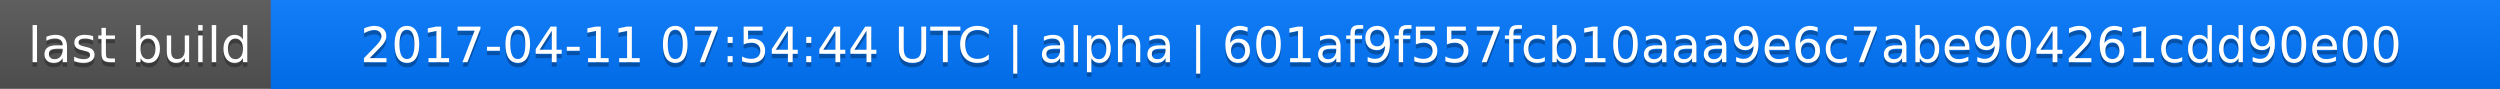
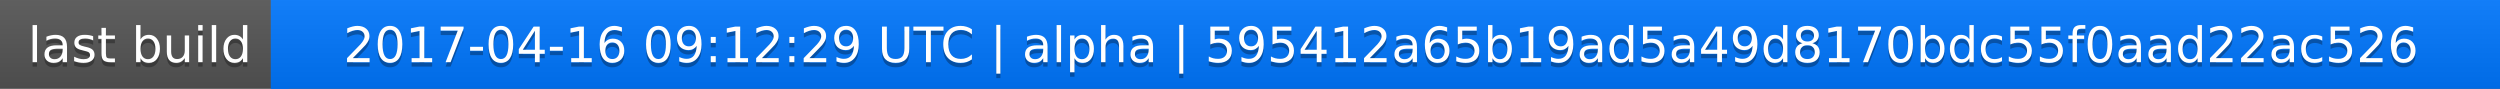
<svg xmlns="http://www.w3.org/2000/svg" width="563" height="20">
  <linearGradient id="a" x2="0" y2="100%">
    <stop offset="0" stop-color="#bbb" stop-opacity=".1" />
    <stop offset="1" stop-opacity=".1" />
  </linearGradient>
  <rect rx="0" width="563" height="20" fill="#555" />
  <rect rx="0" x="61" width="502" height="20" fill="#07f" />
  <path fill="#07f" d="M61 0h4v20h-4z" />
  <rect rx="0" width="563" height="20" fill="url(#a)" />
  <g fill="#fff" text-anchor="middle" font-family="DejaVu Sans,Verdana,Geneva,sans-serif" font-size="11">
    <text x="31.5" y="15" fill="#010101" fill-opacity=".3">last build</text>
    <text x="31.5" y="14">last build</text>
-     <text x="311" y="15" fill="#010101" fill-opacity=".3">2017-04-11 07:54:44 UTC | alpha | 601af9f557fcb10aaa9e6c7abe904261cdd90e00</text>
-     <text x="311" y="14">2017-04-11 07:54:44 UTC | alpha | 601af9f557fcb10aaa9e6c7abe904261cdd90e00</text>
+     <text x="311" y="15" fill="#010101" fill-opacity=".3">2017-04-16 09:12:29 UTC | alpha | 595412a65b19ad5a49d8170bdc55f0aad22ac526</text>
+     <text x="311" y="14">2017-04-16 09:12:29 UTC | alpha | 595412a65b19ad5a49d8170bdc55f0aad22ac526</text>
  </g>
</svg>
